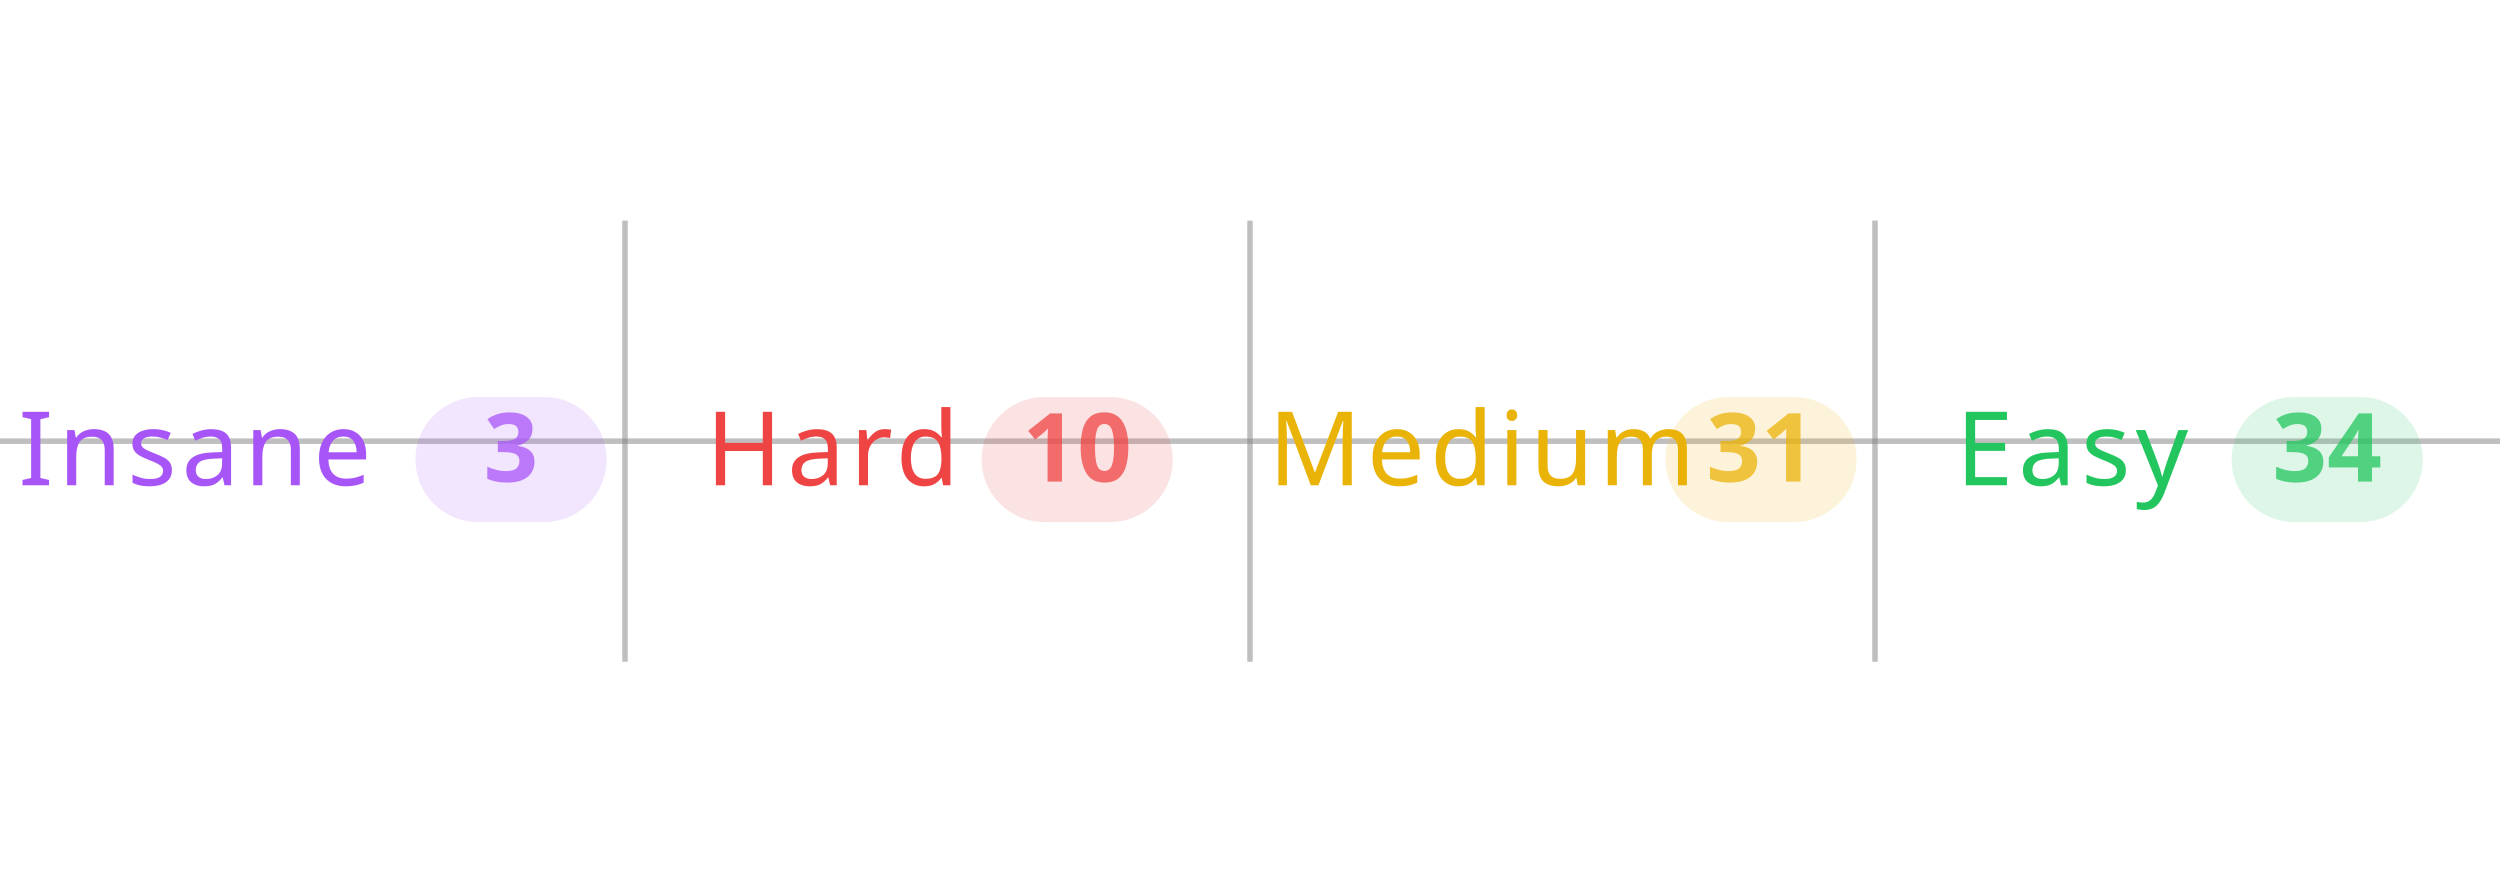
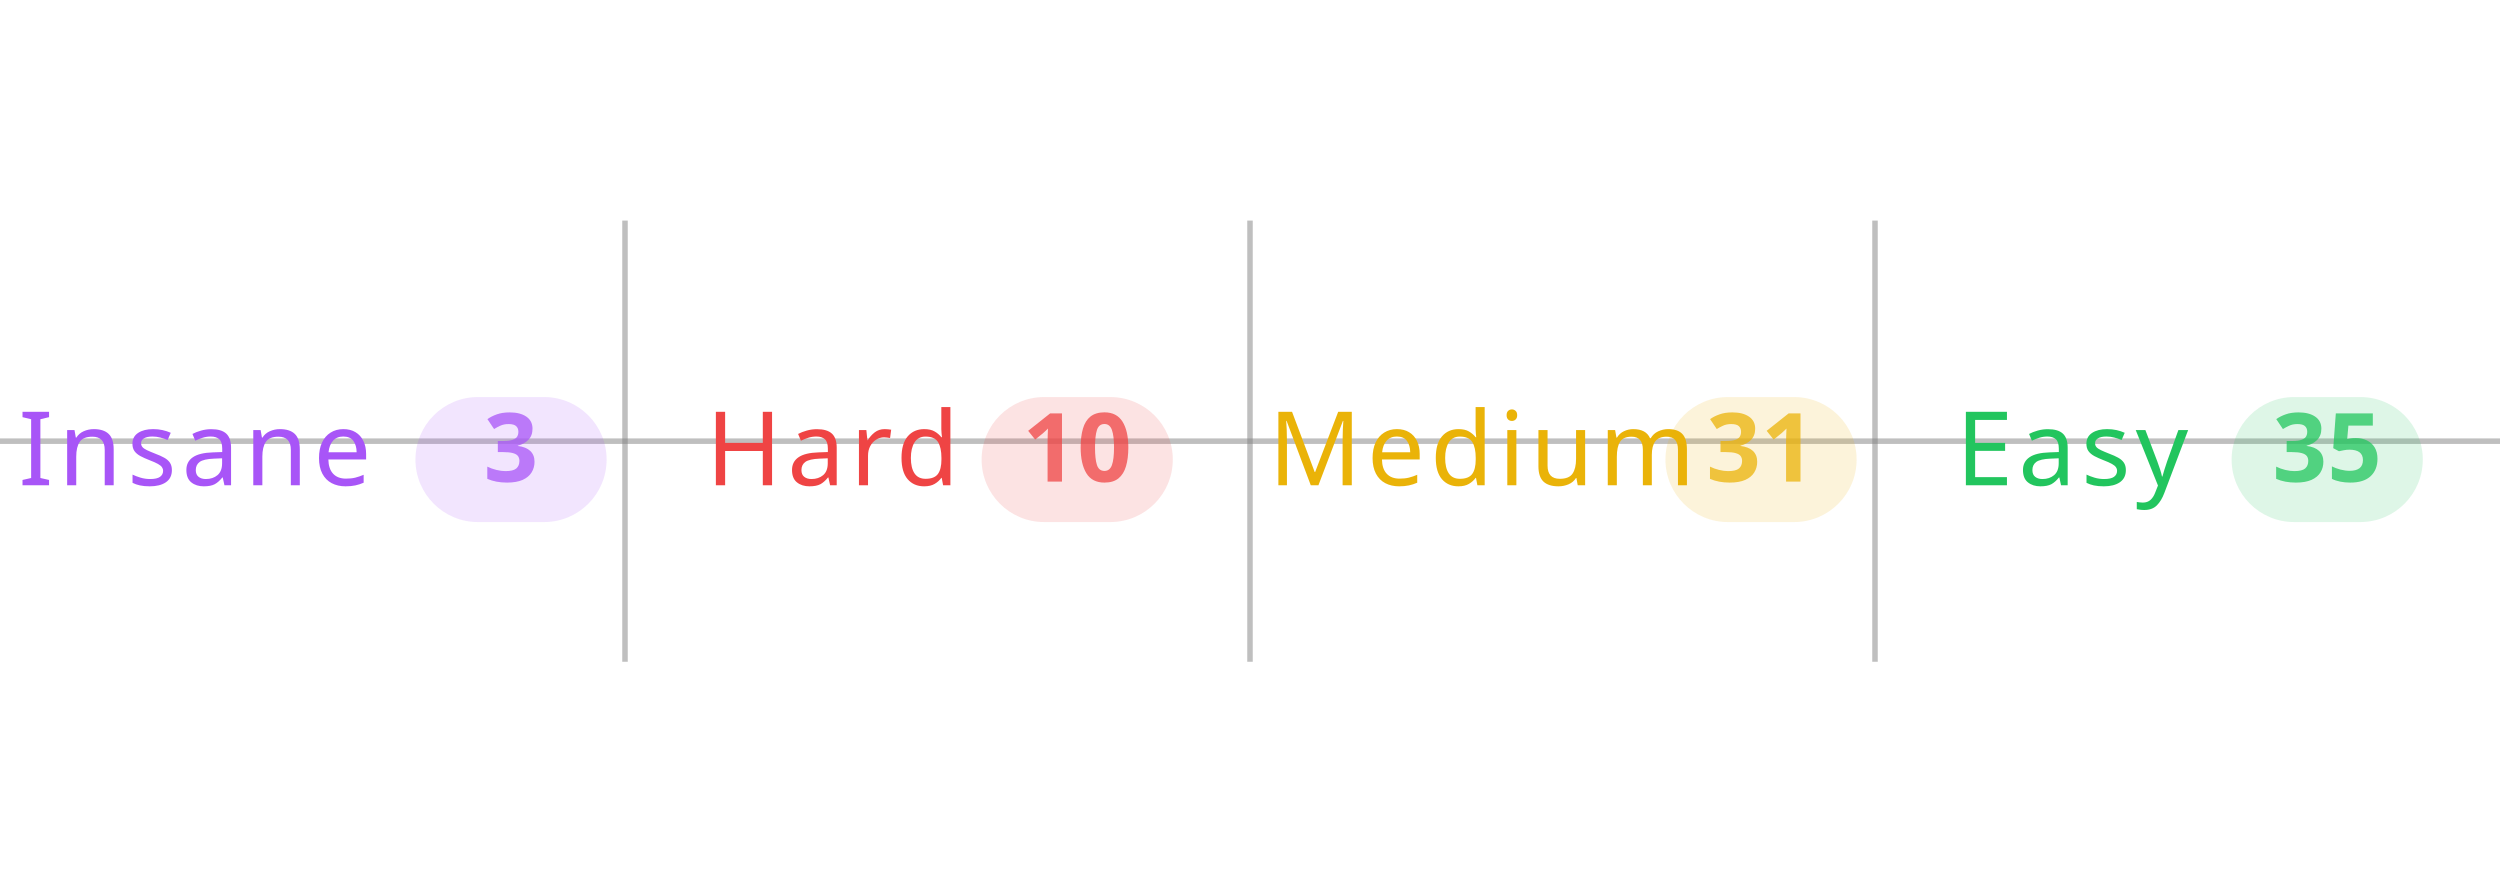
<svg xmlns="http://www.w3.org/2000/svg" width="100%" viewBox="0 0 680 240">
  <line x1="0" y1="120" x2="680" y2="120" stroke="#808080" stroke-opacity="0.5" stroke-width="1.5" />
  <line x1="170" y1="60" x2="170" y2="180" stroke="#808080" stroke-opacity="0.5" stroke-width="1.5" />
  <line x1="340" y1="60" x2="340" y2="180" stroke="#808080" stroke-opacity="0.5" stroke-width="1.5" />
  <line x1="510" y1="60" x2="510" y2="180" stroke="#808080" stroke-opacity="0.5" stroke-width="1.5" />
  <text x="5" y="132" text-anchor="start" font-family="sans-serif" font-size="28" font-weight="500" letter-spacing="0.05em" fill="#a855f7">Insane</text>
  <rect x="113" y="108" width="52" height="34" rx="17" fill="#a855f7" fill-opacity="0.15" />
  <text x="139" y="131" text-anchor="middle" font-family="sans-serif" font-size="26" font-weight="600" fill="#a855f7" fill-opacity="0.75">3</text>
  <text x="192" y="132" text-anchor="start" font-family="sans-serif" font-size="28" font-weight="500" letter-spacing="0.05em" fill="#ef4444">Hard</text>
  <rect x="267" y="108" width="52" height="34" rx="17" fill="#ef4444" fill-opacity="0.15" />
  <text x="293" y="131" text-anchor="middle" font-family="sans-serif" font-size="26" font-weight="600" fill="#ef4444" fill-opacity="0.75">10</text>
  <text x="345" y="132" text-anchor="start" font-family="sans-serif" font-size="28" font-weight="500" letter-spacing="0.05em" fill="#eab308">Medium</text>
  <rect x="453" y="108" width="52" height="34" rx="17" fill="#eab308" fill-opacity="0.15" />
  <text x="479" y="131" text-anchor="middle" font-family="sans-serif" font-size="26" font-weight="600" fill="#eab308" fill-opacity="0.75">31</text>
  <text x="532" y="132" text-anchor="start" font-family="sans-serif" font-size="28" font-weight="500" letter-spacing="0.05em" fill="#22c55e">Easy</text>
  <rect x="607" y="108" width="52" height="34" rx="17" fill="#22c55e" fill-opacity="0.15" />
-   <text x="633" y="131" text-anchor="middle" font-family="sans-serif" font-size="26" font-weight="600" fill="#22c55e" fill-opacity="0.75">34</text>
+   <text x="633" y="131" text-anchor="middle" font-family="sans-serif" font-size="26" font-weight="600" fill="#22c55e" fill-opacity="0.75">35</text>
</svg>
